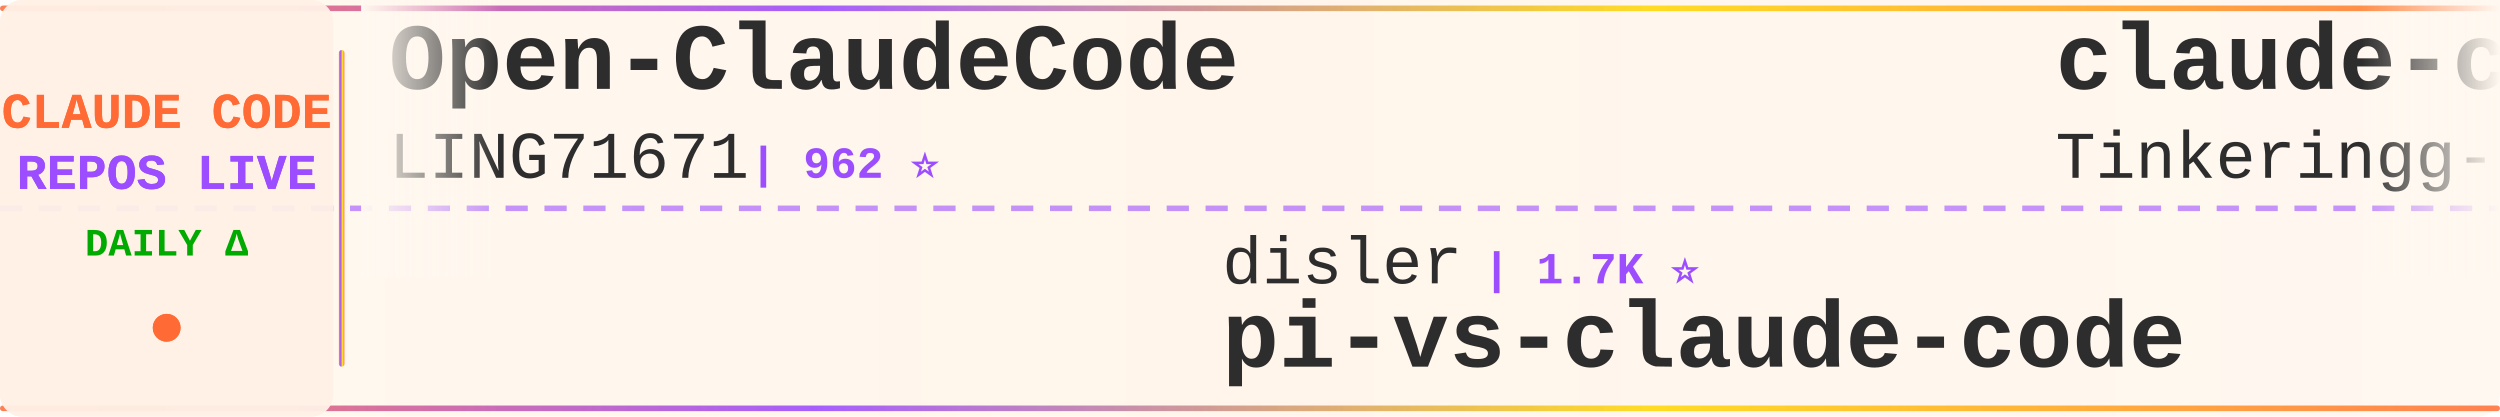
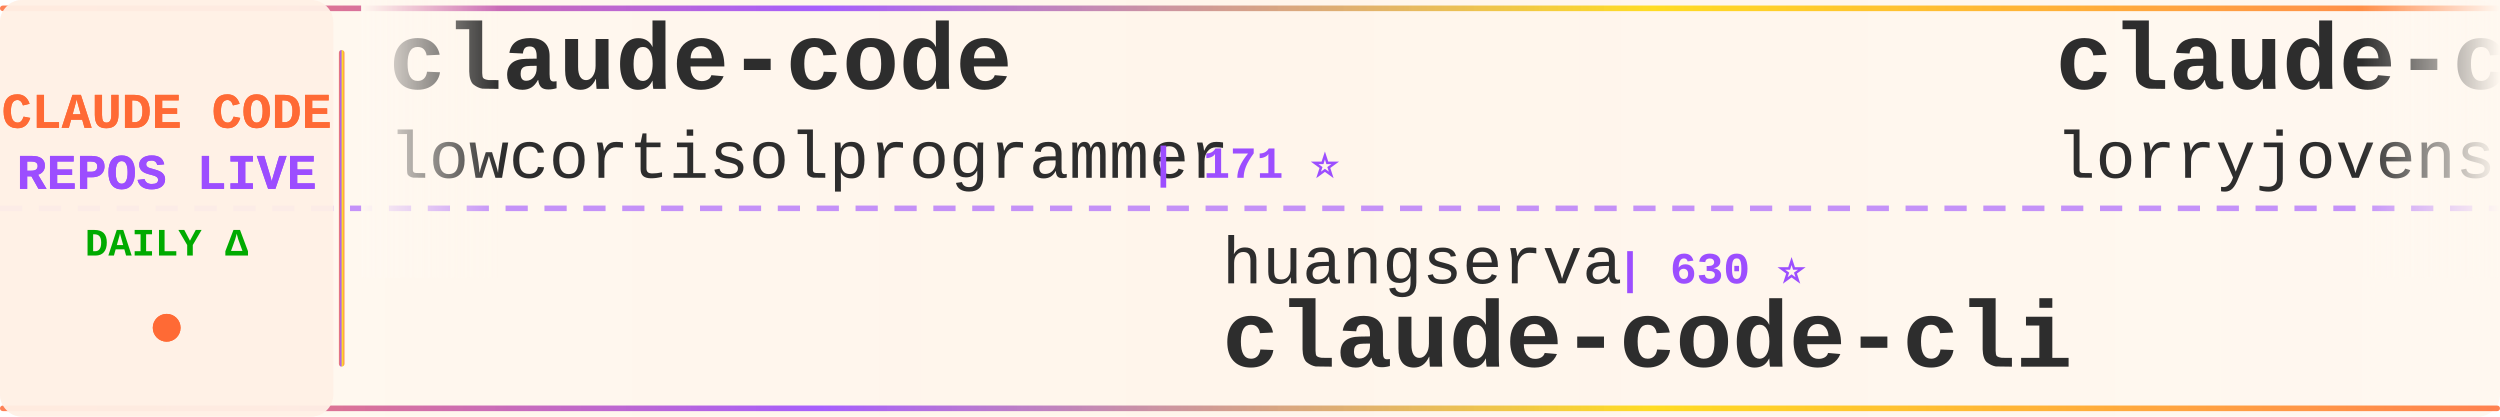
<svg xmlns="http://www.w3.org/2000/svg" width="900" height="150">
  <defs>
    <linearGradient id="tickerBg" x1="0%" y1="0%" x2="100%" y2="0%">
      <stop offset="0%" style="stop-color:#fff8f0;stop-opacity:0.98" />
      <stop offset="50%" style="stop-color:#fff5eb;stop-opacity:1" />
      <stop offset="100%" style="stop-color:#fff8f0;stop-opacity:0.98" />
    </linearGradient>
    <linearGradient id="borderGrad" x1="0%" y1="0%" x2="100%" y2="0%">
      <stop offset="0%" style="stop-color:#FF6B35;stop-opacity:0.85">
        <animate attributeName="stop-opacity" values="0.85;1;0.85" dur="2s" repeatCount="indefinite" />
      </stop>
      <stop offset="33%" style="stop-color:#9C4EFF;stop-opacity:0.9">
        <animate attributeName="stop-opacity" values="0.9;1;0.9" dur="2.2s" repeatCount="indefinite" />
      </stop>
      <stop offset="66%" style="stop-color:#FFD700;stop-opacity:0.85">
        <animate attributeName="stop-opacity" values="0.85;1;0.85" dur="1.8s" repeatCount="indefinite" />
      </stop>
      <stop offset="100%" style="stop-color:#FF6B35;stop-opacity:0.85">
        <animate attributeName="stop-opacity" values="0.85;1;0.85" dur="2s" repeatCount="indefinite" />
      </stop>
    </linearGradient>
    <filter id="textGlow">
      <feGaussianBlur stdDeviation="0.15" result="coloredBlur" />
      <feMerge>
        <feMergeNode in="coloredBlur" />
        <feMergeNode in="SourceGraphic" />
      </feMerge>
    </filter>
    <filter id="metricGlow">
      <feGaussianBlur stdDeviation="0.2" result="coloredBlur" />
      <feMerge>
        <feMergeNode in="coloredBlur" />
        <feMergeNode in="SourceGraphic" />
      </feMerge>
    </filter>
    <linearGradient id="leftFade" x1="0%" y1="0%" x2="100%" y2="0%">
      <stop offset="0%" style="stop-color:#fff8f0;stop-opacity:1" />
      <stop offset="100%" style="stop-color:#fff8f0;stop-opacity:0" />
    </linearGradient>
    <linearGradient id="rightFade" x1="0%" y1="0%" x2="100%" y2="0%">
      <stop offset="0%" style="stop-color:#fff8f0;stop-opacity:0" />
      <stop offset="100%" style="stop-color:#fff8f0;stop-opacity:1" />
    </linearGradient>
  </defs>
  <rect width="900" height="150" fill="url(#tickerBg)" rx="8" />
  <rect x="0" y="2" width="900" height="2" fill="url(#borderGrad)" rx="1" />
  <rect x="0" y="146" width="900" height="2" fill="url(#borderGrad)" rx="1" />
  <line x1="0" y1="75" x2="900" y2="75" stroke="#9C4EFF" stroke-width="2" stroke-dasharray="8 6" opacity="0.6" />
  <rect x="0" y="0" width="120" height="150" fill="#fff0e6" opacity="0.95" rx="8" />
  <text x="60" y="46" font-family="'Courier New', monospace" font-size="18" font-weight="bold" fill="#FF6B35" text-anchor="middle" filter="url(#textGlow)">
    CLAUDE CODE
  </text>
  <text x="60" y="68" font-family="'Courier New', monospace" font-size="18" font-weight="bold" fill="#9C4EFF" text-anchor="middle" filter="url(#textGlow)">
    REPOS LIVE
  </text>
  <text x="60" y="92" font-family="'Courier New', monospace" font-size="14" font-weight="bold" fill="#00aa00" text-anchor="middle">
    DAILY Δ
  </text>
  <circle cx="60" cy="118" r="5" fill="#FF6B35" filter="url(#metricGlow)">
    <animate attributeName="r" values="4;6;4" dur="1.5s" repeatCount="indefinite" />
    <animate attributeName="opacity" values="0.6;1;0.6" dur="1.5s" repeatCount="indefinite" />
  </circle>
  <rect x="122" y="18" width="2" height="114" fill="url(#borderGrad)" rx="1" />
  <clipPath id="tickerClip">
    <rect x="130" y="0" width="770" height="150" />
  </clipPath>
  <g clip-path="url(#tickerClip)">
    <g id="tickerItems">
      <animateTransform attributeName="transform" attributeType="XML" type="translate" from="0 0" to="-3000 0" dur="54s" repeatCount="indefinite" />
      <g transform="translate(0, 0)">
-         <text x="140" y="32" font-family="'Courier New', monospace" font-size="34" font-weight="bold" fill="#2d2d2d">Open-ClaudeCode</text>
-         <text x="140" y="64" font-family="'Courier New', monospace" font-size="24" font-weight="normal" fill="#2d2d2d" opacity="1.0">LING71671</text>
-         <text x="270" y="64" font-family="'Courier New', monospace" font-size="16" font-weight="bold" fill="#9C4EFF"> | 962 ⭐</text>
+         <text x="140" y="32" font-family="'Courier New', monospace" font-size="34" font-weight="bold" fill="#2d2d2d">claude-code</text>
+         <text x="140" y="64" font-family="'Courier New', monospace" font-size="24" font-weight="normal" fill="#2d2d2d" opacity="1.0">lowcortisolprogrammer</text>
+         <text x="414" y="64" font-family="'Courier New', monospace" font-size="16" font-weight="bold" fill="#9C4EFF"> | 171 ⭐</text>
      </g>
      <g transform="translate(300, 0)">
+         <text x="140" y="102" font-family="'Courier New', monospace" font-size="24" font-weight="normal" fill="#2d2d2d" opacity="1.0">huangserva</text>
+         <text x="282" y="102" font-family="'Courier New', monospace" font-size="16" font-weight="bold" fill="#9C4EFF"> | 630 ⭐</text>
+         <text x="140" y="132" font-family="'Courier New', monospace" font-size="34" font-weight="bold" fill="#2d2d2d">claude-code-cli</text>
+       </g>
+       <g transform="translate(600, 0)">
+         <text x="140" y="32" font-family="'Courier New', monospace" font-size="34" font-weight="bold" fill="#2d2d2d">claude-code-rust</text>
+         <text x="140" y="64" font-family="'Courier New', monospace" font-size="24" font-weight="normal" fill="#2d2d2d" opacity="1.0">lorryjovens-hub</text>
+         <text x="342" y="64" font-family="'Courier New', monospace" font-size="16" font-weight="bold" fill="#9C4EFF"> | 1.7K ⭐ +1</text>
+       </g>
+       <g transform="translate(900, 0)">
+         <text x="140" y="102" font-family="'Courier New', monospace" font-size="24" font-weight="normal" fill="#2d2d2d" opacity="1.0">Cranot</text>
+         <text x="234" y="102" font-family="'Courier New', monospace" font-size="16" font-weight="bold" fill="#9C4EFF"> | 2.9K ⭐</text>
+         <text x="140" y="132" font-family="'Courier New', monospace" font-size="34" font-weight="bold" fill="#2d2d2d">claude-code-guide</text>
+       </g>
+       <g transform="translate(1200, 0)">
+         <text x="140" y="32" font-family="'Courier New', monospace" font-size="34" font-weight="bold" fill="#2d2d2d">claude-code-proxy</text>
+         <text x="140" y="64" font-family="'Courier New', monospace" font-size="24" font-weight="normal" fill="#2d2d2d" opacity="1.0">fuergaosi233</text>
+         <text x="306" y="64" font-family="'Courier New', monospace" font-size="16" font-weight="bold" fill="#9C4EFF"> | 2.8K ⭐</text>
+       </g>
+       <g transform="translate(1500, 0)">
+         <text x="140" y="102" font-family="'Courier New', monospace" font-size="24" font-weight="normal" fill="#2d2d2d" opacity="1.0">zebbern</text>
+         <text x="246" y="102" font-family="'Courier New', monospace" font-size="16" font-weight="bold" fill="#9C4EFF"> | 4.6K ⭐</text>
+         <text x="140" y="132" font-family="'Courier New', monospace" font-size="34" font-weight="bold" fill="#2d2d2d">claude-code-guide</text>
+       </g>
+       <g transform="translate(1800, 0)">
+         <text x="140" y="32" font-family="'Courier New', monospace" font-size="34" font-weight="bold" fill="#2d2d2d">sc-claude-code-files</text>
+         <text x="140" y="64" font-family="'Courier New', monospace" font-size="24" font-weight="normal" fill="#2d2d2d" opacity="1.0">https-deeplearning-ai</text>
+         <text x="414" y="64" font-family="'Courier New', monospace" font-size="16" font-weight="bold" fill="#9C4EFF"> | 554 ⭐</text>
+       </g>
+       <g transform="translate(2100, 0)">
+         <text x="140" y="102" font-family="'Courier New', monospace" font-size="24" font-weight="normal" fill="#2d2d2d" opacity="1.0">pedrohcgs</text>
+         <text x="270" y="102" font-family="'Courier New', monospace" font-size="16" font-weight="bold" fill="#9C4EFF"> | 1.6K ⭐</text>
+         <text x="140" y="132" font-family="'Courier New', monospace" font-size="34" font-weight="bold" fill="#2d2d2d">claude-code-my-workflow</text>
+       </g>
+       <g transform="translate(2400, 0)">
+         <text x="140" y="32" font-family="'Courier New', monospace" font-size="34" font-weight="bold" fill="#2d2d2d">ClaudeCode</text>
+         <text x="140" y="64" font-family="'Courier New', monospace" font-size="24" font-weight="normal" fill="#2d2d2d" opacity="1.0">guanshan</text>
+         <text x="258" y="64" font-family="'Courier New', monospace" font-size="16" font-weight="bold" fill="#9C4EFF"> | 60 ⭐</text>
+       </g>
+       <g transform="translate(2700, 0)">
        <text x="140" y="102" font-family="'Courier New', monospace" font-size="24" font-weight="normal" fill="#2d2d2d" opacity="1.0">disler</text>
        <text x="234" y="102" font-family="'Courier New', monospace" font-size="16" font-weight="bold" fill="#9C4EFF"> | 1.7K ⭐</text>
        <text x="140" y="132" font-family="'Courier New', monospace" font-size="34" font-weight="bold" fill="#2d2d2d">pi-vs-claude-code</text>
      </g>
-       <g transform="translate(600, 0)">
+       <g transform="translate(3000, 0)">
        <text x="140" y="32" font-family="'Courier New', monospace" font-size="34" font-weight="bold" fill="#2d2d2d">claude-code</text>
-         <text x="140" y="64" font-family="'Courier New', monospace" font-size="24" font-weight="normal" fill="#2d2d2d" opacity="1.0">Tinkeringg-Lab</text>
-         <text x="330" y="64" font-family="'Courier New', monospace" font-size="16" font-weight="bold" fill="#9C4EFF"> | 215 ⭐</text>
-       </g>
-       <g transform="translate(900, 0)">
-         <text x="140" y="102" font-family="'Courier New', monospace" font-size="24" font-weight="normal" fill="#2d2d2d" opacity="1.0">repowise-dev</text>
-         <text x="306" y="102" font-family="'Courier New', monospace" font-size="16" font-weight="bold" fill="#9C4EFF"> | 1.2K ⭐</text>
-         <text x="140" y="132" font-family="'Courier New', monospace" font-size="34" font-weight="bold" fill="#2d2d2d">claude-code-prompts</text>
-       </g>
-       <g transform="translate(1200, 0)">
-         <text x="140" y="32" font-family="'Courier New', monospace" font-size="34" font-weight="bold" fill="#2d2d2d">claude-code</text>
-         <text x="140" y="64" font-family="'Courier New', monospace" font-size="24" font-weight="normal" fill="#2d2d2d" opacity="1.0">mehmoodosman</text>
-         <text x="306" y="64" font-family="'Courier New', monospace" font-size="16" font-weight="bold" fill="#9C4EFF"> | 173 ⭐</text>
-       </g>
-       <g transform="translate(1500, 0)">
-         <text x="140" y="102" font-family="'Courier New', monospace" font-size="24" font-weight="normal" fill="#2d2d2d" opacity="1.0">anthropics</text>
-         <text x="282" y="102" font-family="'Courier New', monospace" font-size="16" font-weight="bold" fill="#9C4EFF"> | 6.3K ⭐ +1</text>
-         <text x="140" y="132" font-family="'Courier New', monospace" font-size="34" font-weight="bold" fill="#2d2d2d">claude-code-security-rev...</text>
-       </g>
-       <g transform="translate(1800, 0)">
-         <text x="140" y="32" font-family="'Courier New', monospace" font-size="34" font-weight="bold" fill="#2d2d2d">Claude-Code</text>
-         <text x="140" y="64" font-family="'Courier New', monospace" font-size="24" font-weight="normal" fill="#2d2d2d" opacity="1.0">OrcaWhisper</text>
-         <text x="294" y="64" font-family="'Courier New', monospace" font-size="16" font-weight="bold" fill="#9C4EFF"> | 102 ⭐</text>
-       </g>
-       <g transform="translate(2100, 0)">
-         <text x="140" y="102" font-family="'Courier New', monospace" font-size="24" font-weight="normal" fill="#2d2d2d" opacity="1.0">https-deeplearning-ai</text>
-         <text x="414" y="102" font-family="'Courier New', monospace" font-size="16" font-weight="bold" fill="#9C4EFF"> | 554 ⭐</text>
-         <text x="140" y="132" font-family="'Courier New', monospace" font-size="34" font-weight="bold" fill="#2d2d2d">sc-claude-code-files</text>
-       </g>
-       <g transform="translate(2400, 0)">
-         <text x="140" y="32" font-family="'Courier New', monospace" font-size="34" font-weight="bold" fill="#2d2d2d">everything-claude-code-z...</text>
-         <text x="140" y="64" font-family="'Courier New', monospace" font-size="24" font-weight="normal" fill="#2d2d2d" opacity="1.0">xu-xiang</text>
-         <text x="258" y="64" font-family="'Courier New', monospace" font-size="16" font-weight="bold" fill="#9C4EFF"> | 2.0K ⭐ +1</text>
-       </g>
-       <g transform="translate(2700, 0)">
-         <text x="140" y="102" font-family="'Courier New', monospace" font-size="24" font-weight="normal" fill="#2d2d2d" opacity="1.0">affaan-m</text>
-         <text x="258" y="102" font-family="'Courier New', monospace" font-size="16" font-weight="bold" fill="#9C4EFF"> | 272.9K ⭐ +142</text>
-         <text x="140" y="132" font-family="'Courier New', monospace" font-size="34" font-weight="bold" fill="#2d2d2d">ECC</text>
-       </g>
-       <g transform="translate(3000, 0)">
-         <text x="140" y="32" font-family="'Courier New', monospace" font-size="34" font-weight="bold" fill="#2d2d2d">Open-ClaudeCode</text>
-         <text x="140" y="64" font-family="'Courier New', monospace" font-size="24" font-weight="normal" fill="#2d2d2d" opacity="1.0">LING71671</text>
-         <text x="270" y="64" font-family="'Courier New', monospace" font-size="16" font-weight="bold" fill="#9C4EFF"> | 962 ⭐</text>
+         <text x="140" y="64" font-family="'Courier New', monospace" font-size="24" font-weight="normal" fill="#2d2d2d" opacity="1.0">lowcortisolprogrammer</text>
+         <text x="414" y="64" font-family="'Courier New', monospace" font-size="16" font-weight="bold" fill="#9C4EFF"> | 171 ⭐</text>
      </g>
      <g transform="translate(3300, 0)">
-         <text x="140" y="102" font-family="'Courier New', monospace" font-size="24" font-weight="normal" fill="#2d2d2d" opacity="1.0">disler</text>
-         <text x="234" y="102" font-family="'Courier New', monospace" font-size="16" font-weight="bold" fill="#9C4EFF"> | 1.7K ⭐</text>
-         <text x="140" y="132" font-family="'Courier New', monospace" font-size="34" font-weight="bold" fill="#2d2d2d">pi-vs-claude-code</text>
+         <text x="140" y="102" font-family="'Courier New', monospace" font-size="24" font-weight="normal" fill="#2d2d2d" opacity="1.0">huangserva</text>
+         <text x="282" y="102" font-family="'Courier New', monospace" font-size="16" font-weight="bold" fill="#9C4EFF"> | 630 ⭐</text>
+         <text x="140" y="132" font-family="'Courier New', monospace" font-size="34" font-weight="bold" fill="#2d2d2d">claude-code-cli</text>
      </g>
      <g transform="translate(3600, 0)">
-         <text x="140" y="32" font-family="'Courier New', monospace" font-size="34" font-weight="bold" fill="#2d2d2d">claude-code</text>
-         <text x="140" y="64" font-family="'Courier New', monospace" font-size="24" font-weight="normal" fill="#2d2d2d" opacity="1.0">Tinkeringg-Lab</text>
-         <text x="330" y="64" font-family="'Courier New', monospace" font-size="16" font-weight="bold" fill="#9C4EFF"> | 215 ⭐</text>
+         <text x="140" y="32" font-family="'Courier New', monospace" font-size="34" font-weight="bold" fill="#2d2d2d">claude-code-rust</text>
+         <text x="140" y="64" font-family="'Courier New', monospace" font-size="24" font-weight="normal" fill="#2d2d2d" opacity="1.0">lorryjovens-hub</text>
+         <text x="342" y="64" font-family="'Courier New', monospace" font-size="16" font-weight="bold" fill="#9C4EFF"> | 1.7K ⭐ +1</text>
      </g>
      <g transform="translate(3900, 0)">
-         <text x="140" y="102" font-family="'Courier New', monospace" font-size="24" font-weight="normal" fill="#2d2d2d" opacity="1.0">repowise-dev</text>
-         <text x="306" y="102" font-family="'Courier New', monospace" font-size="16" font-weight="bold" fill="#9C4EFF"> | 1.2K ⭐</text>
-         <text x="140" y="132" font-family="'Courier New', monospace" font-size="34" font-weight="bold" fill="#2d2d2d">claude-code-prompts</text>
+         <text x="140" y="102" font-family="'Courier New', monospace" font-size="24" font-weight="normal" fill="#2d2d2d" opacity="1.0">Cranot</text>
+         <text x="234" y="102" font-family="'Courier New', monospace" font-size="16" font-weight="bold" fill="#9C4EFF"> | 2.9K ⭐</text>
+         <text x="140" y="132" font-family="'Courier New', monospace" font-size="34" font-weight="bold" fill="#2d2d2d">claude-code-guide</text>
      </g>
    </g>
  </g>
  <rect x="130" y="0" width="50" height="100" fill="url(#leftFade)" />
  <rect x="850" y="0" width="50" height="100" fill="url(#rightFade)" />
</svg>
